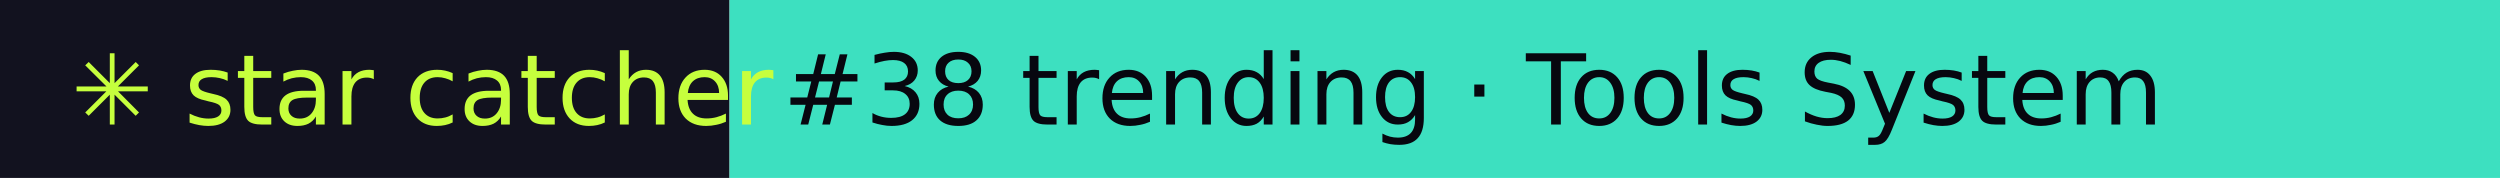
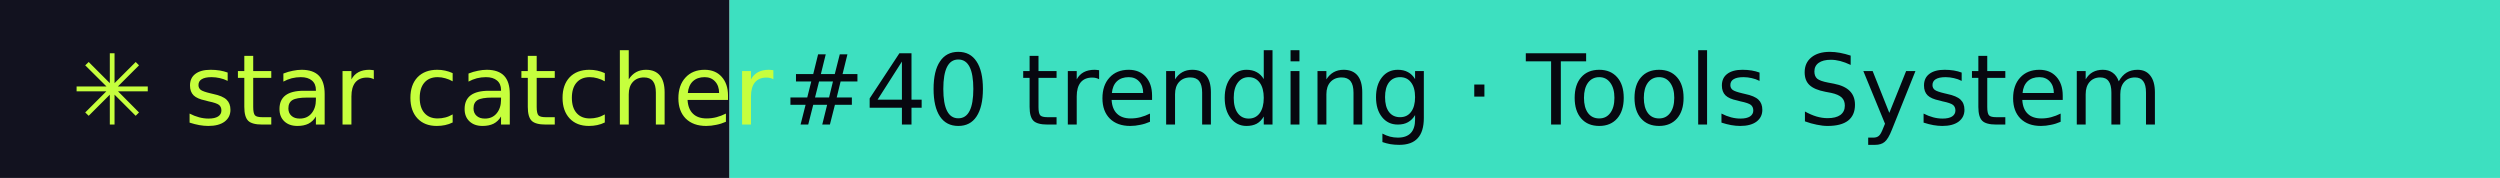
- <svg xmlns="http://www.w3.org/2000/svg" width="281" height="20" role="img" aria-label="star catcher: #38 trending · Tools System">
+ <svg xmlns="http://www.w3.org/2000/svg" width="281" height="20" role="img" aria-label="star catcher: #40 trending · Tools System">
  <rect width="82" height="20" fill="#12121F" />
  <rect x="82" width="199" height="20" fill="#3DE0C0" />
  <g font-family="Verdana,DejaVu Sans,sans-serif" font-size="11">
    <text x="8" y="14" fill="#C6FF3D">✳ star catcher</text>
-     <text x="88" y="14" fill="#07070F">#38 trending · Tools System</text>
+     <text x="88" y="14" fill="#07070F">#40 trending · Tools System</text>
  </g>
</svg>
